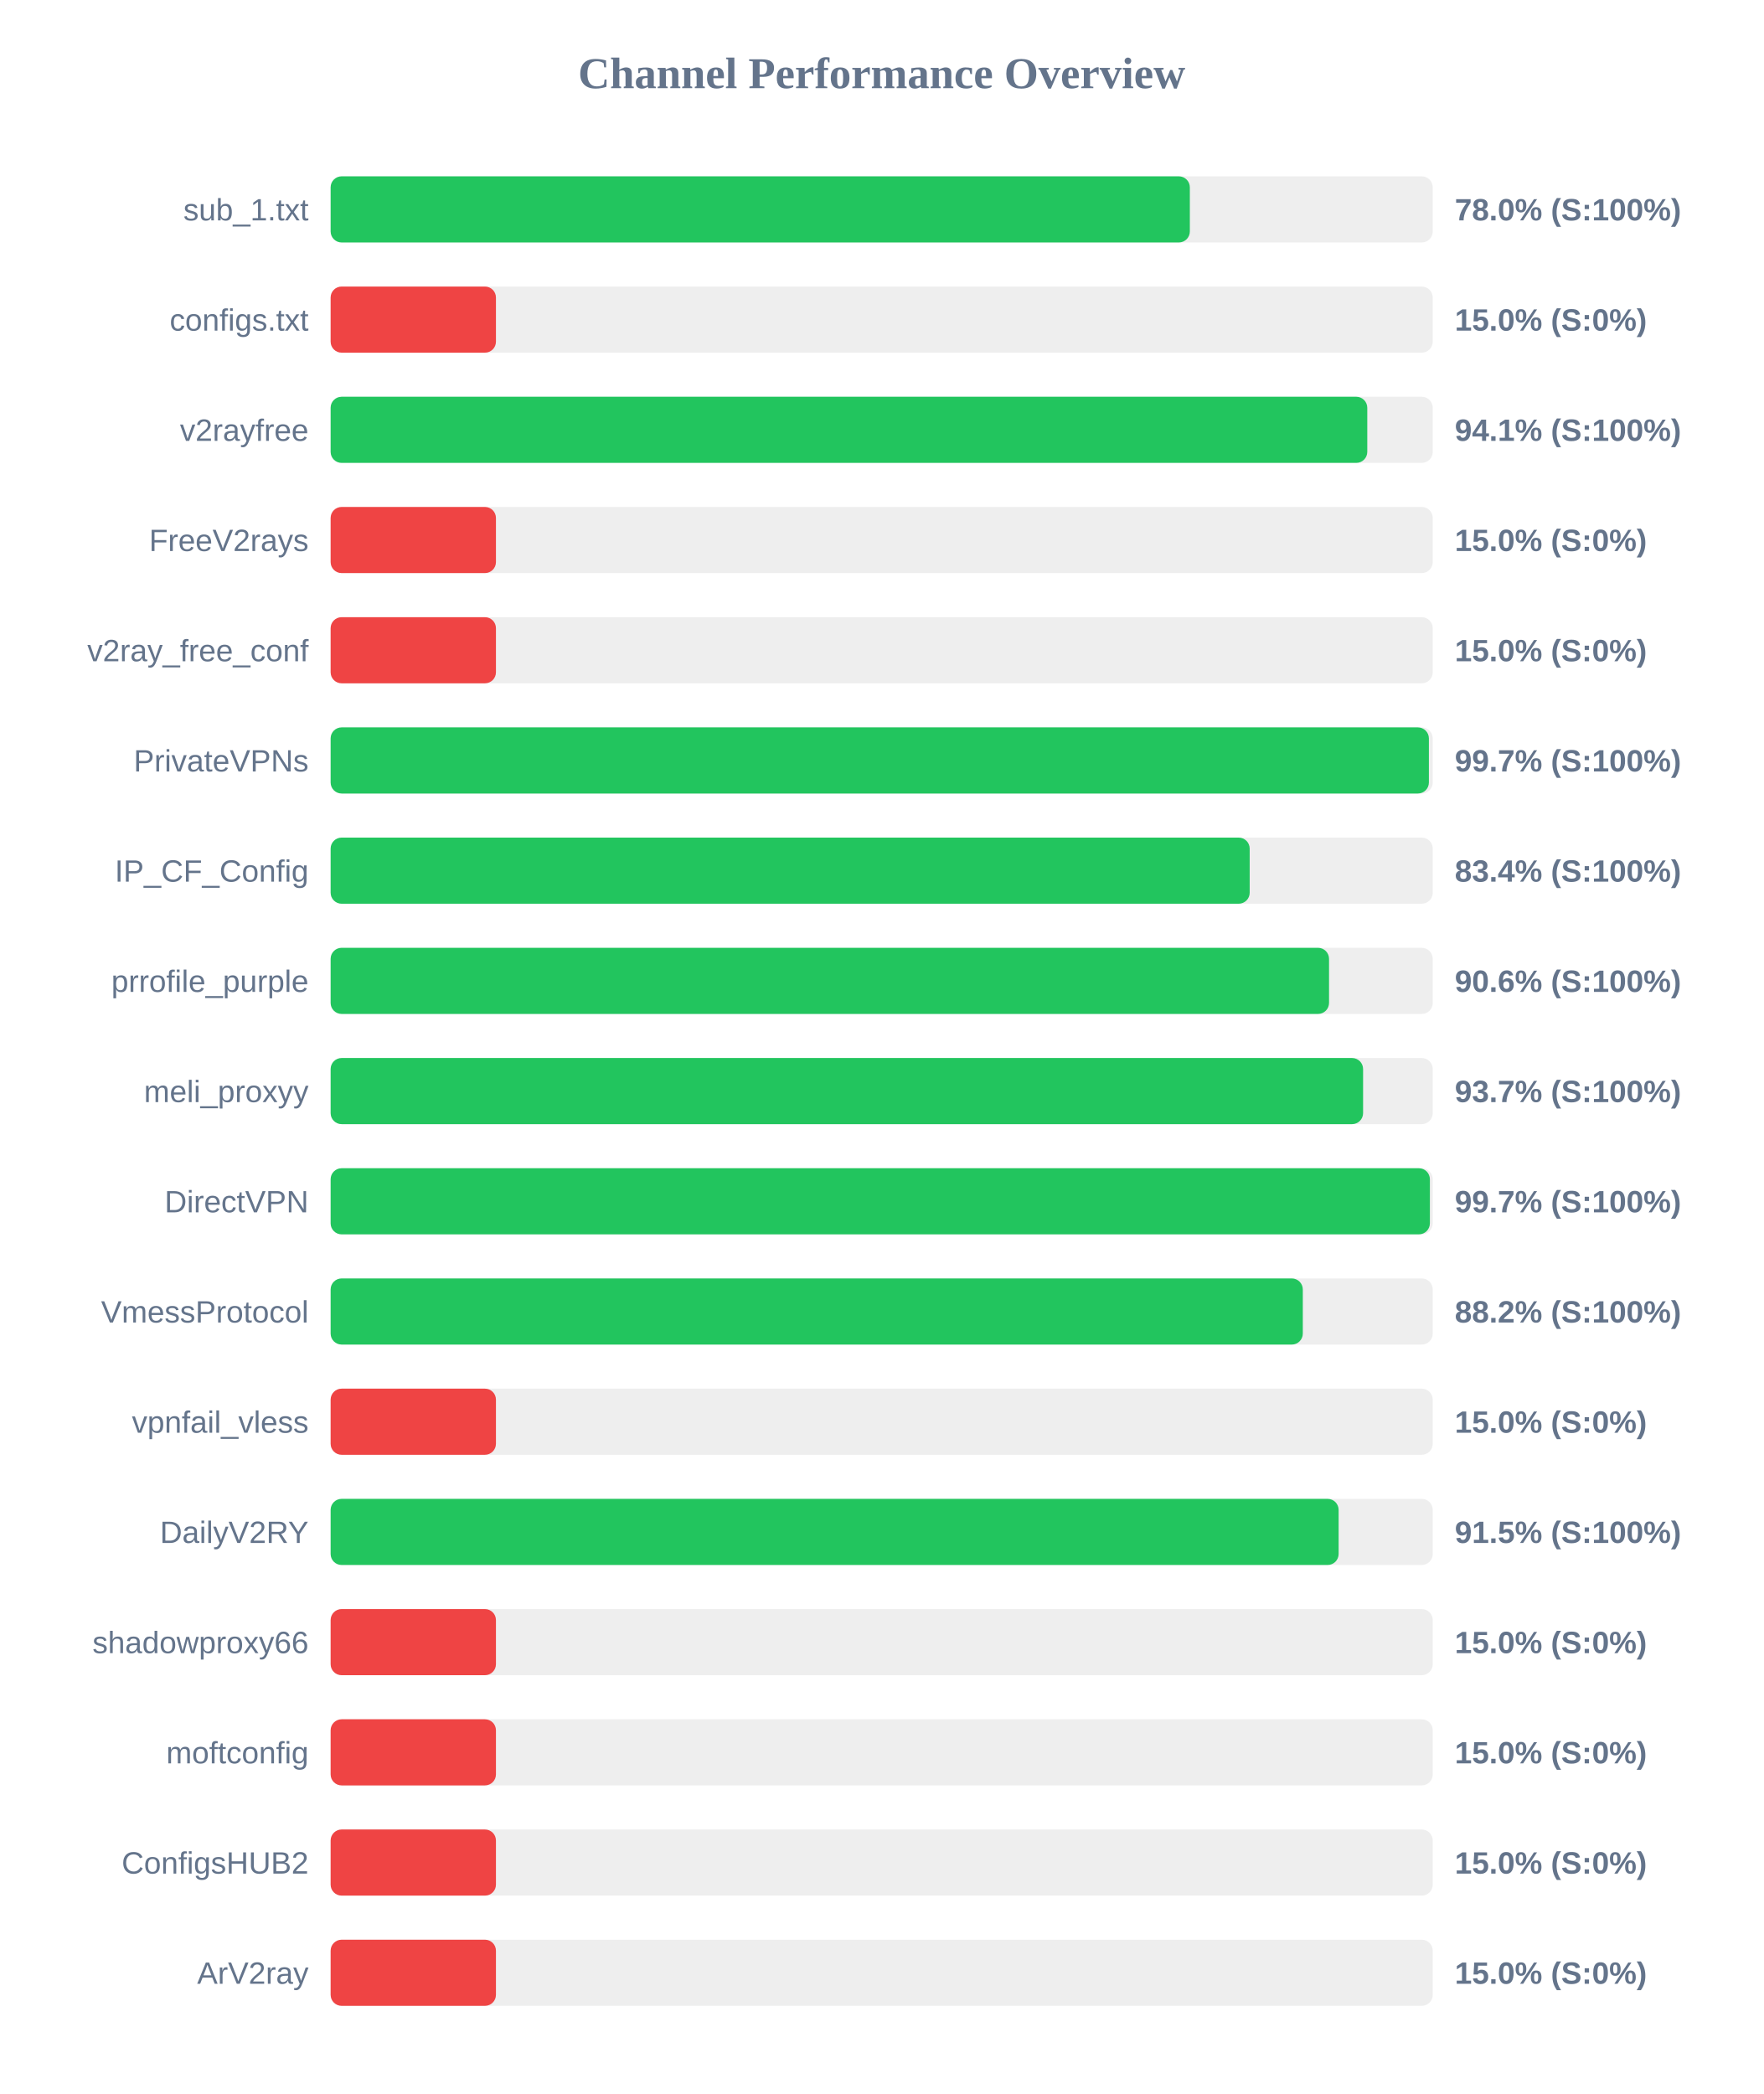
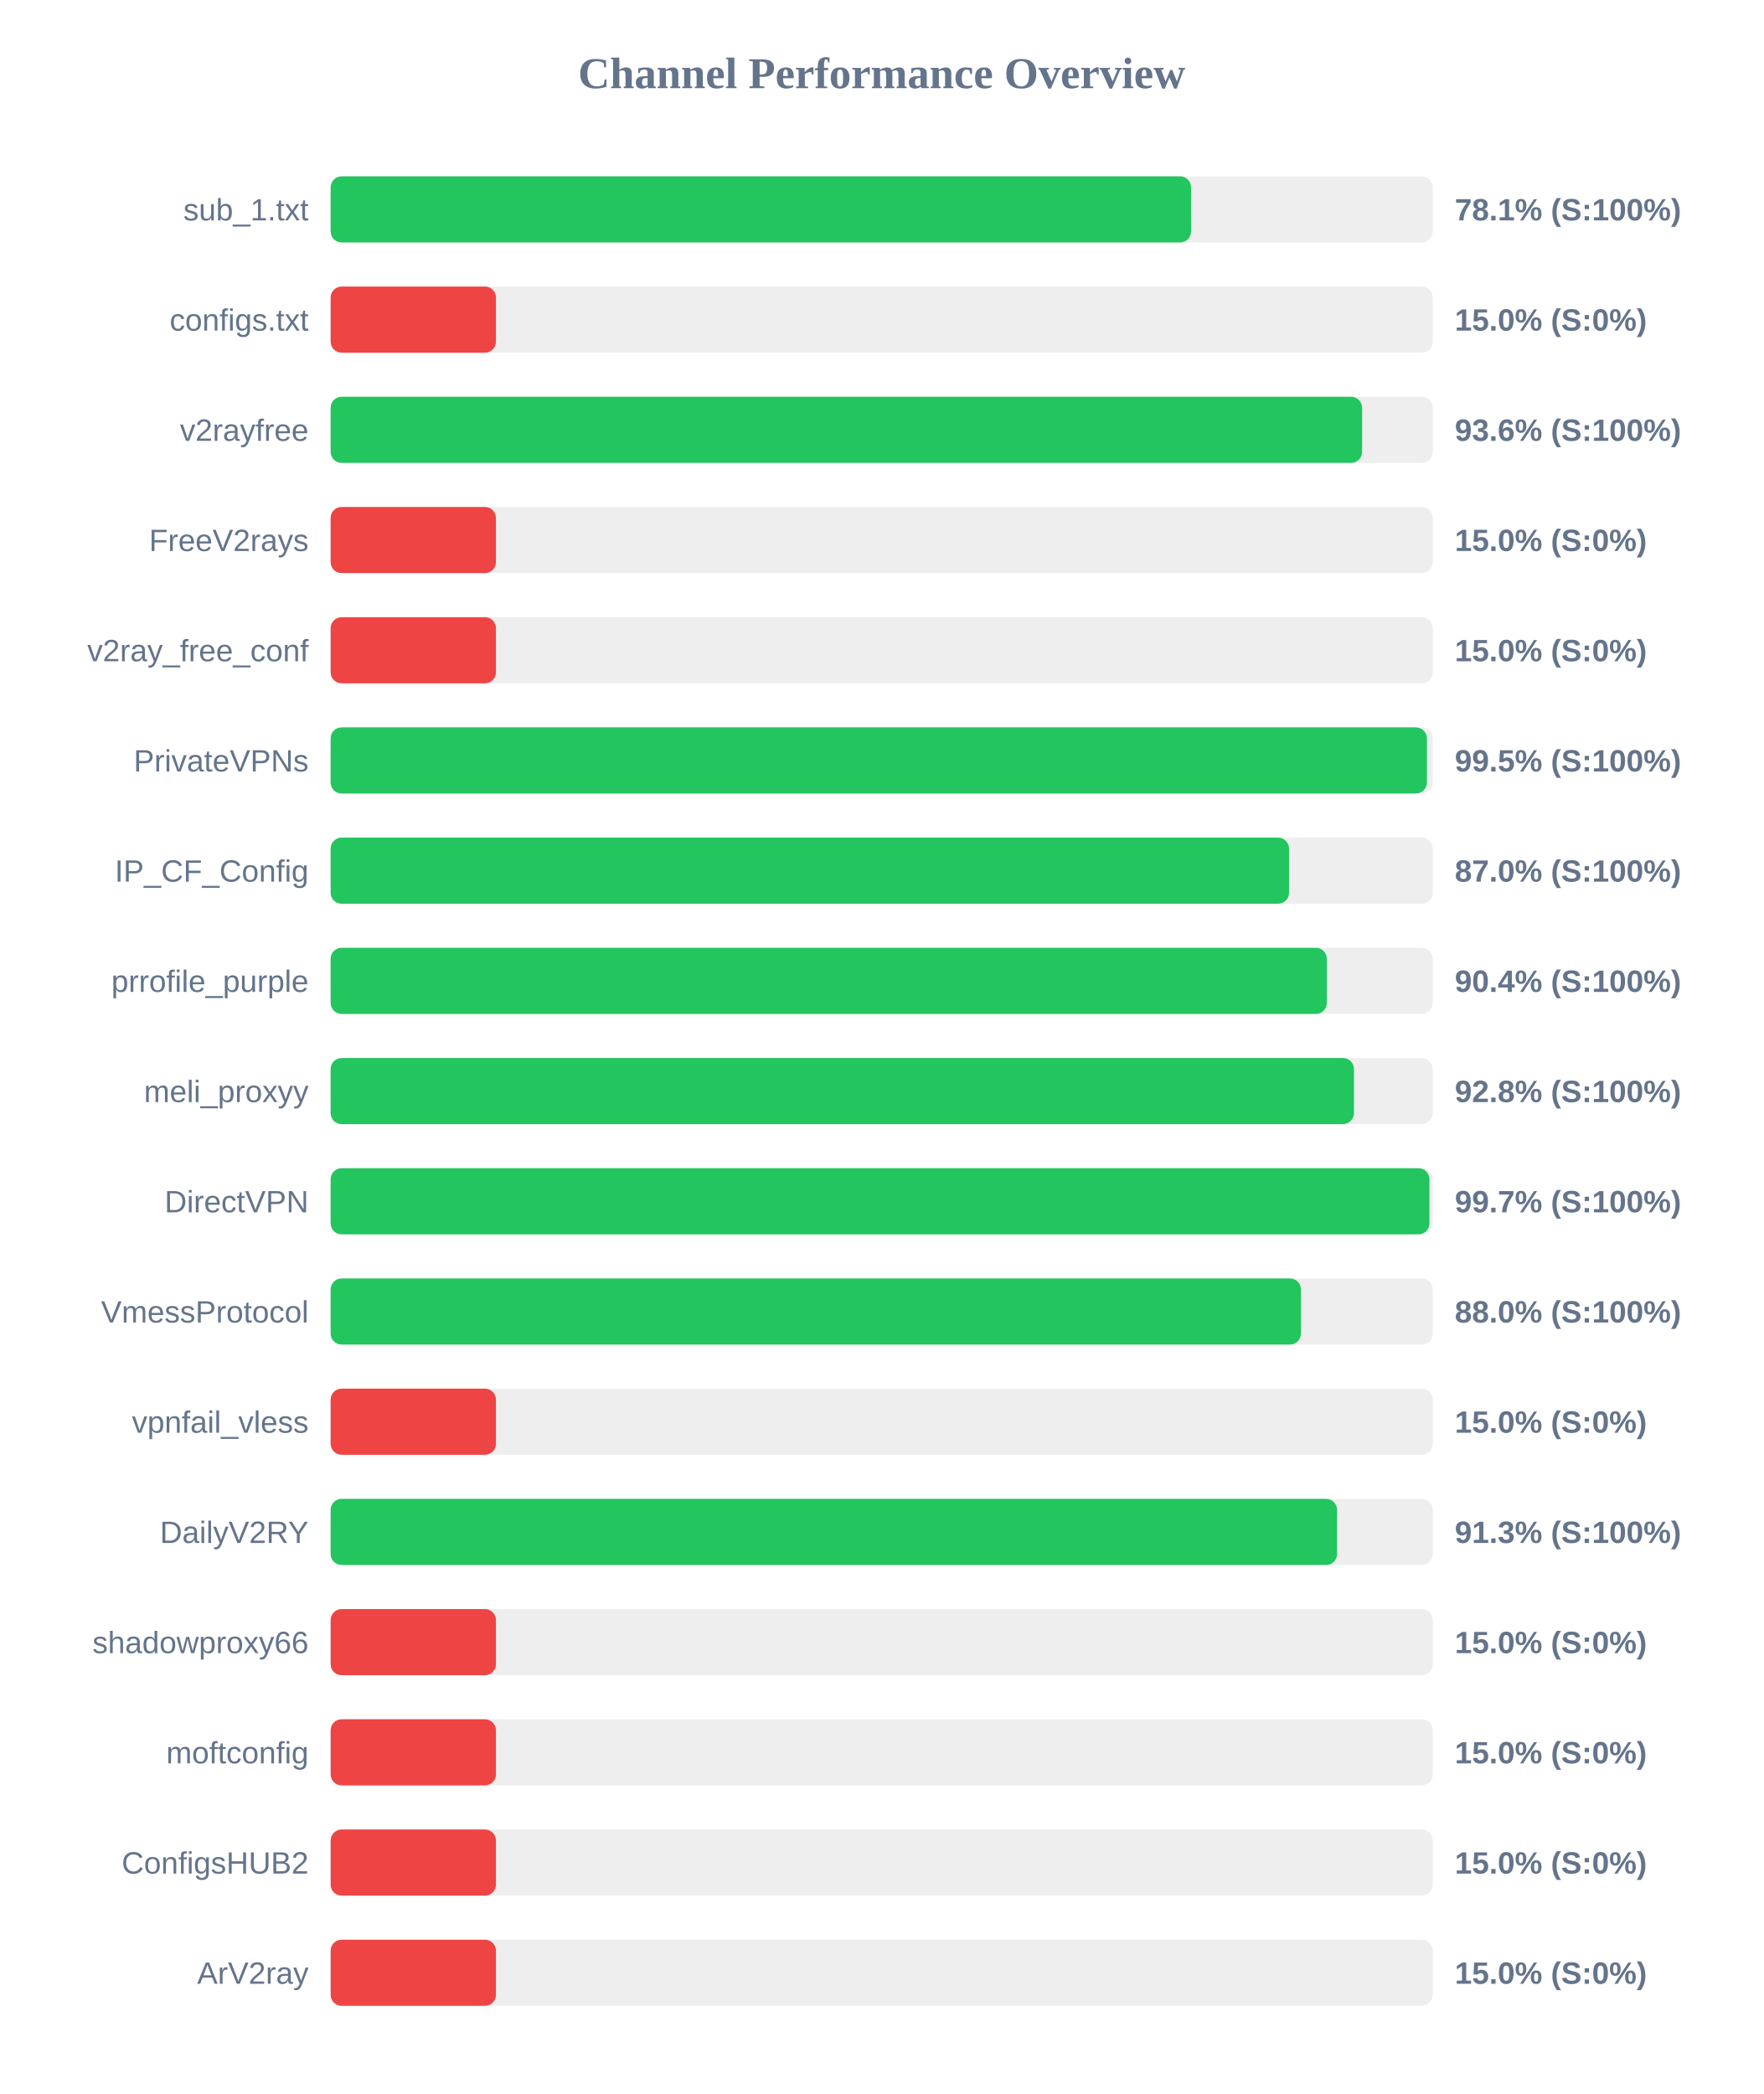
<svg xmlns="http://www.w3.org/2000/svg" width="800" height="950" version="1.1">
  <style>
        .row { font: 14px Arial; fill: #64748b; }
        .score { font: bold 14px Arial; fill: #64748b; }
    </style>
  <text x="400" y="40" text-anchor="middle" font-size="20px" font-weight="bold" fill="#64748b">Channel Performance Overview</text>
  <rect x="150" y="80" width="500" height="30" fill="#eee" rx="5" />
-   <rect x="150" y="80" width="389.8" height="30" fill="#22c55e" rx="5" />
+   <rect x="150" y="80" width="390.35" height="30" fill="#22c55e" rx="5" />
  <text x="140" y="100" text-anchor="end" class="row">sub_1.txt</text>
-   <text x="660" y="100" text-anchor="start" class="score">78.0% (S:100%)</text>
+   <text x="660" y="100" text-anchor="start" class="score">78.1% (S:100%)</text>
  <rect x="150" y="130" width="500" height="30" fill="#eee" rx="5" />
  <rect x="150" y="130" width="75.0" height="30" fill="#ef4444" rx="5" />
  <text x="140" y="150" text-anchor="end" class="row">configs.txt</text>
  <text x="660" y="150" text-anchor="start" class="score">15.0% (S:0%)</text>
  <rect x="150" y="180" width="500" height="30" fill="#eee" rx="5" />
-   <rect x="150" y="180" width="470.3" height="30" fill="#22c55e" rx="5" />
+   <rect x="150" y="180" width="467.95" height="30" fill="#22c55e" rx="5" />
  <text x="140" y="200" text-anchor="end" class="row">v2rayfree</text>
-   <text x="660" y="200" text-anchor="start" class="score">94.1% (S:100%)</text>
+   <text x="660" y="200" text-anchor="start" class="score">93.6% (S:100%)</text>
  <rect x="150" y="230" width="500" height="30" fill="#eee" rx="5" />
  <rect x="150" y="230" width="75.0" height="30" fill="#ef4444" rx="5" />
  <text x="140" y="250" text-anchor="end" class="row">FreeV2rays</text>
  <text x="660" y="250" text-anchor="start" class="score">15.0% (S:0%)</text>
  <rect x="150" y="280" width="500" height="30" fill="#eee" rx="5" />
  <rect x="150" y="280" width="75.0" height="30" fill="#ef4444" rx="5" />
  <text x="140" y="300" text-anchor="end" class="row">v2ray_free_conf</text>
  <text x="660" y="300" text-anchor="start" class="score">15.0% (S:0%)</text>
  <rect x="150" y="330" width="500" height="30" fill="#eee" rx="5" />
-   <rect x="150" y="330" width="498.25" height="30" fill="#22c55e" rx="5" />
+   <rect x="150" y="330" width="497.35" height="30" fill="#22c55e" rx="5" />
  <text x="140" y="350" text-anchor="end" class="row">PrivateVPNs</text>
-   <text x="660" y="350" text-anchor="start" class="score">99.7% (S:100%)</text>
+   <text x="660" y="350" text-anchor="start" class="score">99.5% (S:100%)</text>
  <rect x="150" y="380" width="500" height="30" fill="#eee" rx="5" />
-   <rect x="150" y="380" width="416.95" height="30" fill="#22c55e" rx="5" />
+   <rect x="150" y="380" width="434.8" height="30" fill="#22c55e" rx="5" />
  <text x="140" y="400" text-anchor="end" class="row">IP_CF_Config</text>
-   <text x="660" y="400" text-anchor="start" class="score">83.4% (S:100%)</text>
+   <text x="660" y="400" text-anchor="start" class="score">87.0% (S:100%)</text>
  <rect x="150" y="430" width="500" height="30" fill="#eee" rx="5" />
-   <rect x="150" y="430" width="452.95" height="30" fill="#22c55e" rx="5" />
+   <rect x="150" y="430" width="451.95" height="30" fill="#22c55e" rx="5" />
  <text x="140" y="450" text-anchor="end" class="row">prrofile_purple</text>
-   <text x="660" y="450" text-anchor="start" class="score">90.6% (S:100%)</text>
+   <text x="660" y="450" text-anchor="start" class="score">90.4% (S:100%)</text>
  <rect x="150" y="480" width="500" height="30" fill="#eee" rx="5" />
-   <rect x="150" y="480" width="468.4" height="30" fill="#22c55e" rx="5" />
+   <rect x="150" y="480" width="464.25" height="30" fill="#22c55e" rx="5" />
  <text x="140" y="500" text-anchor="end" class="row">meli_proxyy</text>
-   <text x="660" y="500" text-anchor="start" class="score">93.7% (S:100%)</text>
+   <text x="660" y="500" text-anchor="start" class="score">92.8% (S:100%)</text>
  <rect x="150" y="530" width="500" height="30" fill="#eee" rx="5" />
-   <rect x="150" y="530" width="498.7" height="30" fill="#22c55e" rx="5" />
+   <rect x="150" y="530" width="498.5" height="30" fill="#22c55e" rx="5" />
  <text x="140" y="550" text-anchor="end" class="row">DirectVPN</text>
  <text x="660" y="550" text-anchor="start" class="score">99.7% (S:100%)</text>
  <rect x="150" y="580" width="500" height="30" fill="#eee" rx="5" />
-   <rect x="150" y="580" width="441.05" height="30" fill="#22c55e" rx="5" />
+   <rect x="150" y="580" width="440.2" height="30" fill="#22c55e" rx="5" />
  <text x="140" y="600" text-anchor="end" class="row">VmessProtocol</text>
-   <text x="660" y="600" text-anchor="start" class="score">88.2% (S:100%)</text>
+   <text x="660" y="600" text-anchor="start" class="score">88.0% (S:100%)</text>
  <rect x="150" y="630" width="500" height="30" fill="#eee" rx="5" />
  <rect x="150" y="630" width="75.0" height="30" fill="#ef4444" rx="5" />
  <text x="140" y="650" text-anchor="end" class="row">vpnfail_vless</text>
  <text x="660" y="650" text-anchor="start" class="score">15.0% (S:0%)</text>
  <rect x="150" y="680" width="500" height="30" fill="#eee" rx="5" />
-   <rect x="150" y="680" width="457.3" height="30" fill="#22c55e" rx="5" />
+   <rect x="150" y="680" width="456.6" height="30" fill="#22c55e" rx="5" />
  <text x="140" y="700" text-anchor="end" class="row">DailyV2RY</text>
-   <text x="660" y="700" text-anchor="start" class="score">91.5% (S:100%)</text>
+   <text x="660" y="700" text-anchor="start" class="score">91.3% (S:100%)</text>
  <rect x="150" y="730" width="500" height="30" fill="#eee" rx="5" />
  <rect x="150" y="730" width="75.0" height="30" fill="#ef4444" rx="5" />
  <text x="140" y="750" text-anchor="end" class="row">shadowproxy66</text>
  <text x="660" y="750" text-anchor="start" class="score">15.0% (S:0%)</text>
  <rect x="150" y="780" width="500" height="30" fill="#eee" rx="5" />
  <rect x="150" y="780" width="75.0" height="30" fill="#ef4444" rx="5" />
  <text x="140" y="800" text-anchor="end" class="row">moftconfig</text>
  <text x="660" y="800" text-anchor="start" class="score">15.0% (S:0%)</text>
  <rect x="150" y="830" width="500" height="30" fill="#eee" rx="5" />
  <rect x="150" y="830" width="75.0" height="30" fill="#ef4444" rx="5" />
  <text x="140" y="850" text-anchor="end" class="row">ConfigsHUB2</text>
  <text x="660" y="850" text-anchor="start" class="score">15.0% (S:0%)</text>
  <rect x="150" y="880" width="500" height="30" fill="#eee" rx="5" />
  <rect x="150" y="880" width="75.0" height="30" fill="#ef4444" rx="5" />
  <text x="140" y="900" text-anchor="end" class="row">ArV2ray</text>
  <text x="660" y="900" text-anchor="start" class="score">15.0% (S:0%)</text>
</svg>
